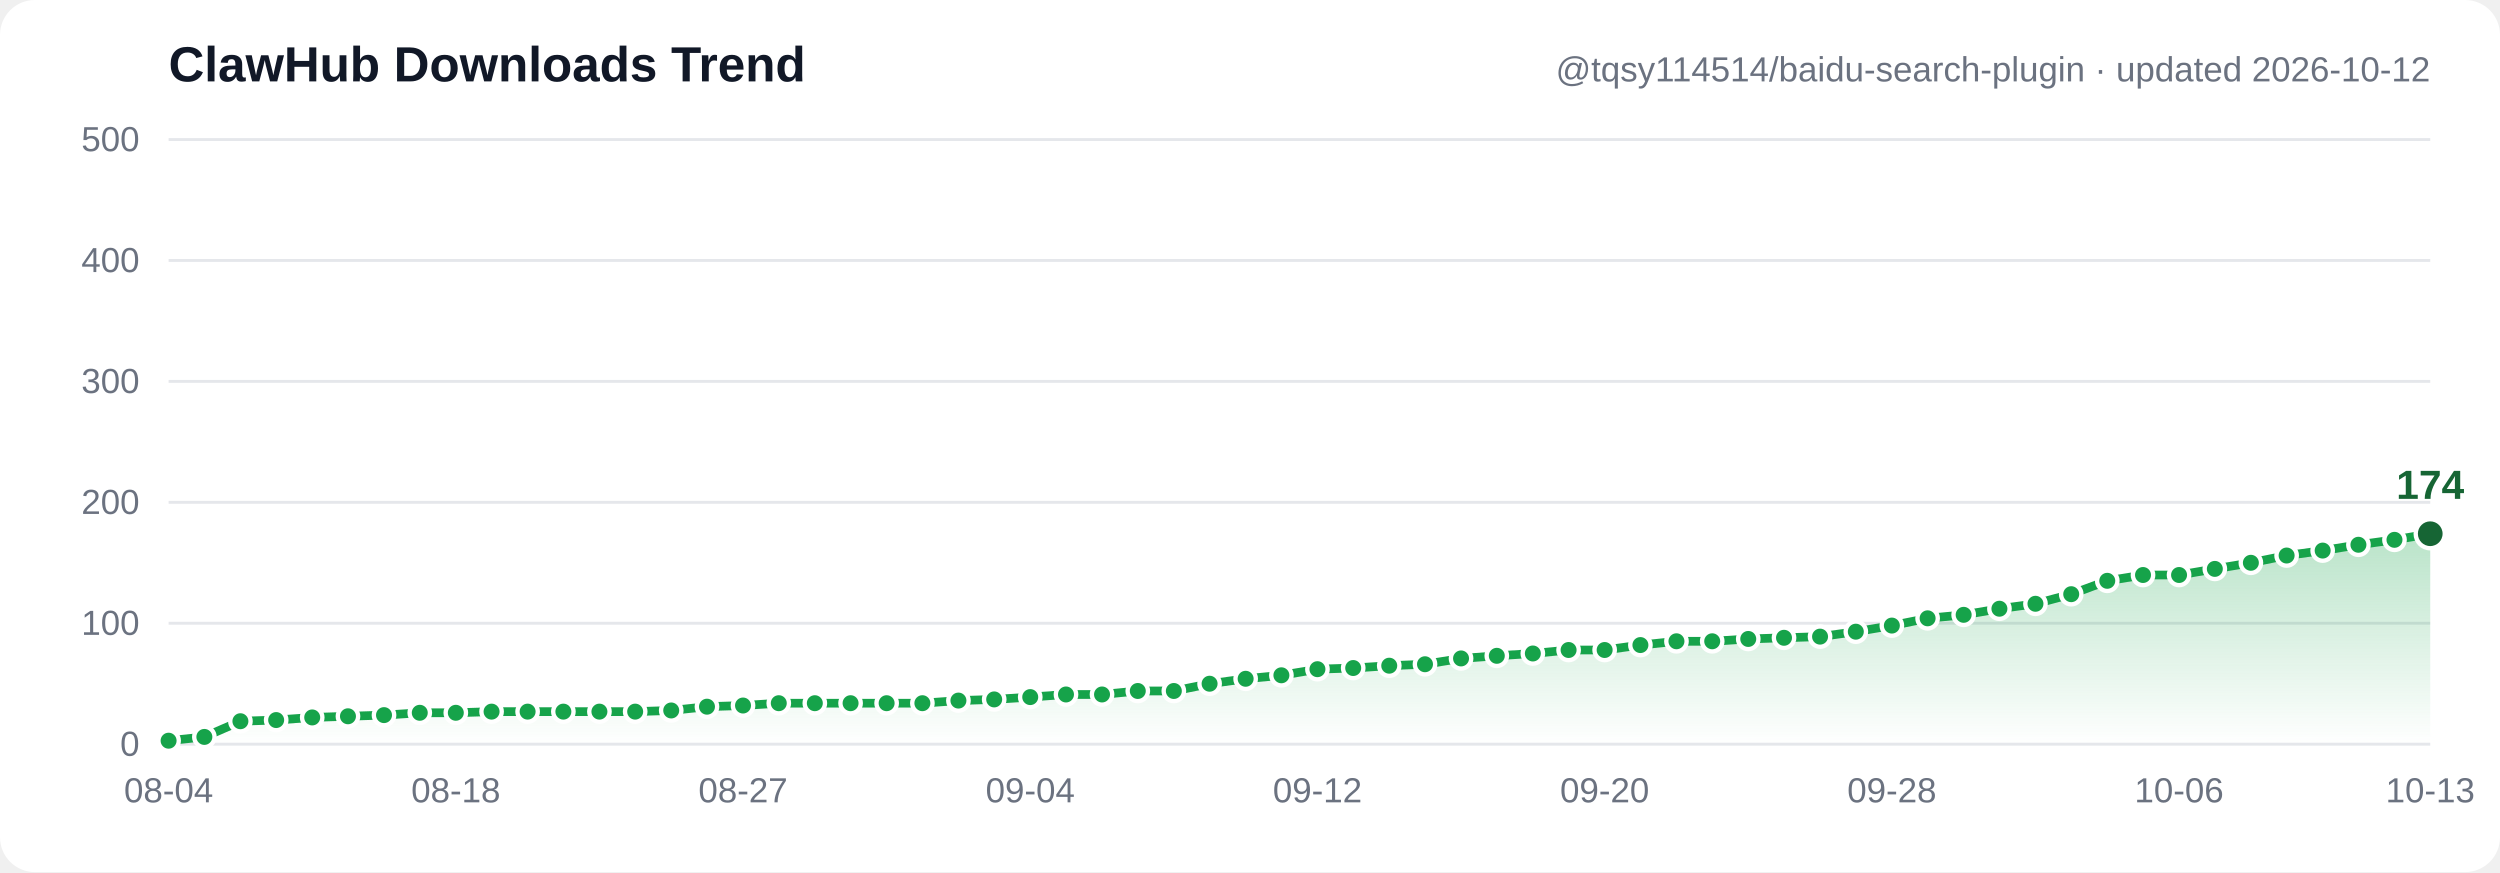
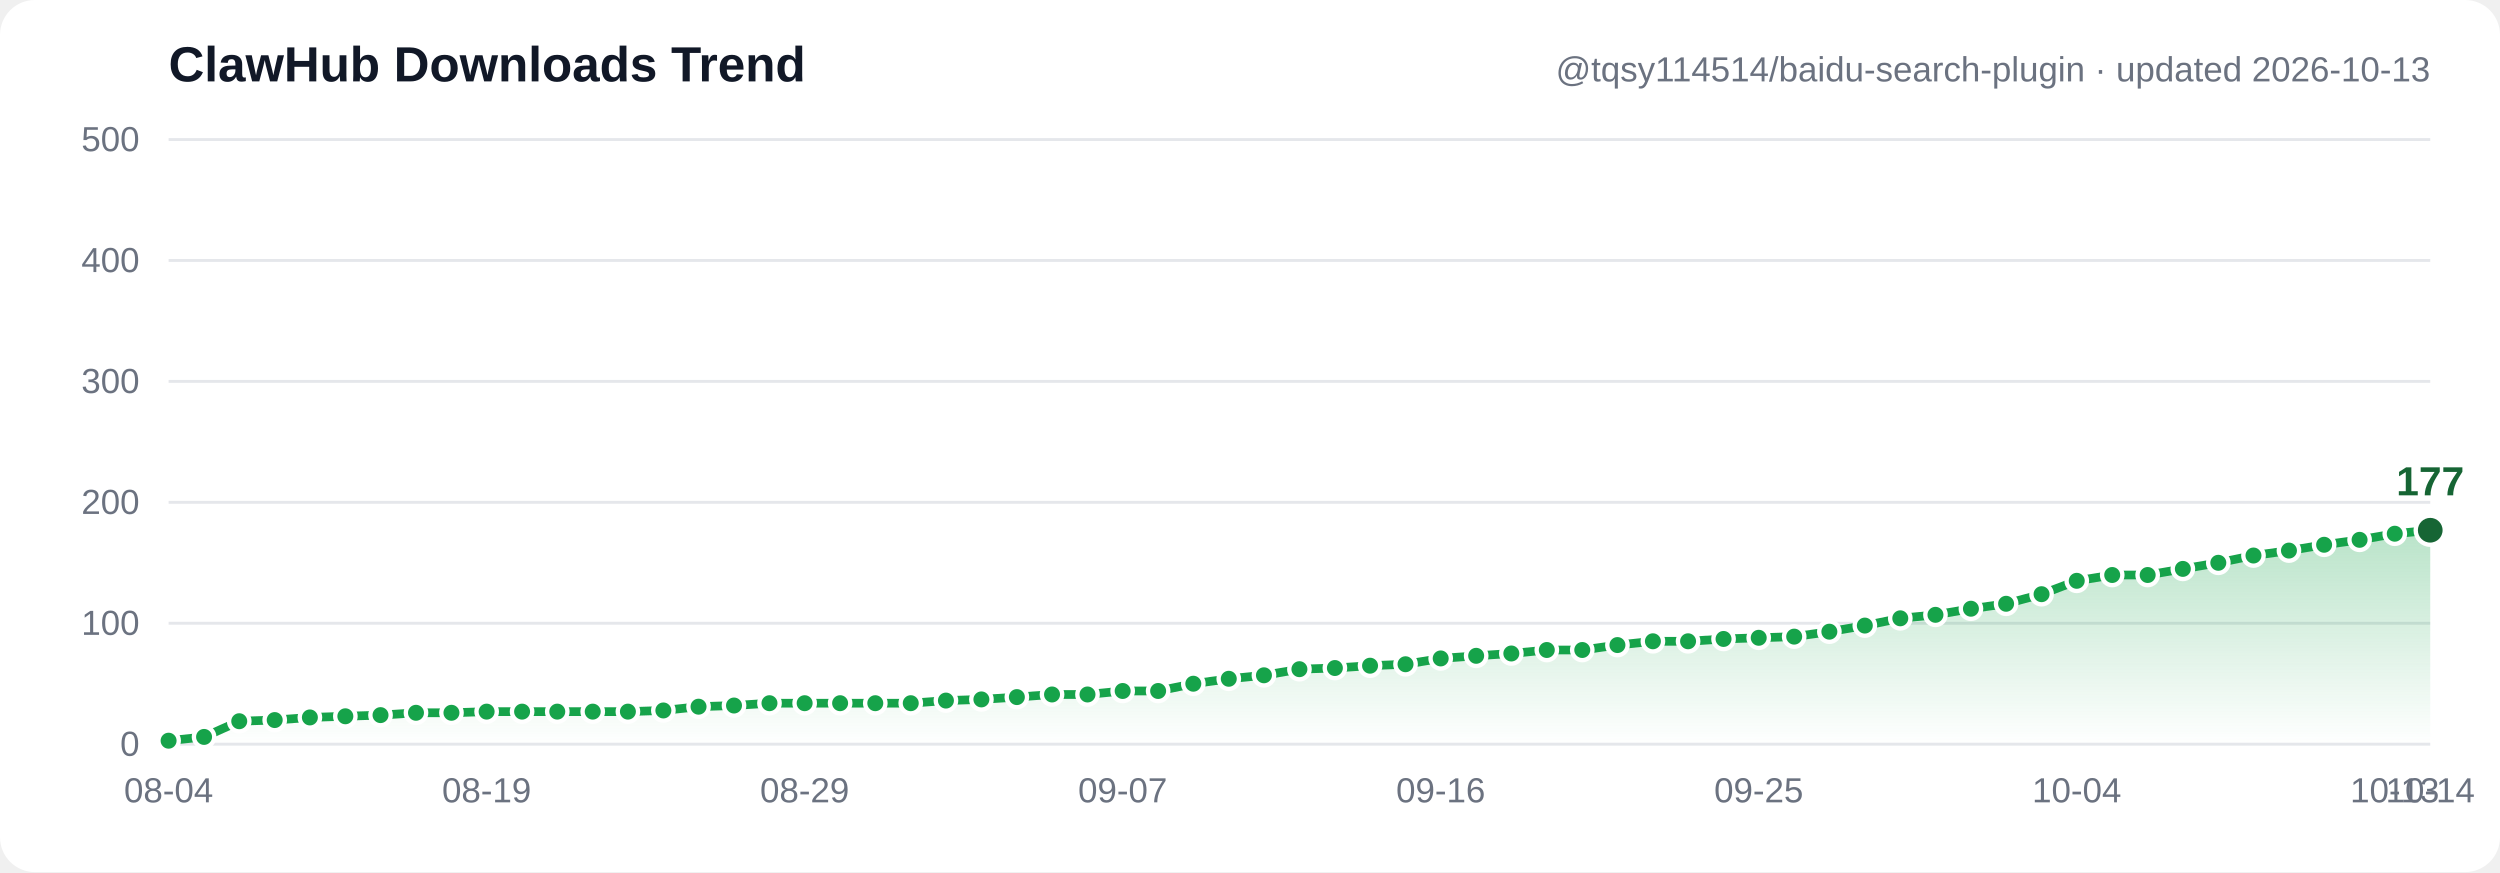
- <svg xmlns="http://www.w3.org/2000/svg" width="860" height="300" viewBox="0 0 860 300" font-family="Segoe UI, Arial, sans-serif" role="img" aria-label="ClawHub downloads trend: 3, 6, 19, 20, 22, 23, 24, 26, 26, 27, 27, 27, 27, 27, 28, 31, 32, 34, 34, 34, 34, 34, 36, 37, 39, 41, 41, 44, 44, 50, 54, 57, 62, 63, 65, 66, 71, 73, 75, 78, 78, 82, 85, 85, 87, 88, 89, 93, 98, 104, 107, 112, 116, 124, 135, 140, 140, 145, 150, 156, 160, 165, 169, 174">
+ <svg xmlns="http://www.w3.org/2000/svg" width="860" height="300" viewBox="0 0 860 300" font-family="Segoe UI, Arial, sans-serif" role="img" aria-label="ClawHub downloads trend: 3, 6, 19, 20, 22, 23, 24, 26, 26, 27, 27, 27, 27, 27, 28, 31, 32, 34, 34, 34, 34, 34, 36, 37, 39, 41, 41, 44, 44, 50, 54, 57, 62, 63, 65, 66, 71, 73, 75, 78, 78, 82, 85, 85, 87, 88, 89, 93, 98, 104, 107, 112, 116, 124, 135, 140, 140, 145, 150, 156, 160, 165, 169, 174, 177">
  <defs>
    <linearGradient id="grad" x1="0" y1="0" x2="0" y2="1">
      <stop offset="0%" stop-color="#16a34a" stop-opacity="0.30" />
      <stop offset="100%" stop-color="#16a34a" stop-opacity="0" />
    </linearGradient>
  </defs>
  <rect width="860" height="300" fill="#ffffff" rx="12" />
  <line x1="58" y1="256.0" x2="836" y2="256.0" stroke="#e5e7eb" stroke-width="1" />
  <text x="48" y="260.0" text-anchor="end" font-size="12" fill="#6b7280">0</text>
  <line x1="58" y1="214.4" x2="836" y2="214.4" stroke="#e5e7eb" stroke-width="1" />
  <text x="48" y="218.4" text-anchor="end" font-size="12" fill="#6b7280">100</text>
  <line x1="58" y1="172.8" x2="836" y2="172.8" stroke="#e5e7eb" stroke-width="1" />
  <text x="48" y="176.8" text-anchor="end" font-size="12" fill="#6b7280">200</text>
  <line x1="58" y1="131.2" x2="836" y2="131.2" stroke="#e5e7eb" stroke-width="1" />
  <text x="48" y="135.2" text-anchor="end" font-size="12" fill="#6b7280">300</text>
  <line x1="58" y1="89.6" x2="836" y2="89.6" stroke="#e5e7eb" stroke-width="1" />
  <text x="48" y="93.6" text-anchor="end" font-size="12" fill="#6b7280">400</text>
  <line x1="58" y1="48.0" x2="836" y2="48.0" stroke="#e5e7eb" stroke-width="1" />
  <text x="48" y="52.0" text-anchor="end" font-size="12" fill="#6b7280">500</text>
-   <path d="M 58.0,254.8 70.3,253.5 82.7,248.1 95.0,247.7 107.4,246.8 119.7,246.4 132.1,246.0 144.4,245.2 156.8,245.2 169.1,244.8 181.5,244.8 193.8,244.8 206.2,244.8 218.5,244.8 230.9,244.4 243.2,243.1 255.6,242.7 267.9,241.9 280.3,241.9 292.6,241.9 305.0,241.9 317.3,241.9 329.7,241.0 342.0,240.6 354.4,239.8 366.7,238.9 379.1,238.9 391.4,237.7 403.8,237.7 416.1,235.2 428.5,233.5 440.8,232.3 453.2,230.2 465.5,229.8 477.9,229.0 490.2,228.5 502.6,226.5 514.9,225.6 527.3,224.8 539.6,223.6 552.0,223.6 564.3,221.9 576.7,220.6 589.0,220.6 601.4,219.8 613.7,219.4 626.1,219.0 638.4,217.3 650.8,215.2 663.1,212.7 675.5,211.5 687.8,209.4 700.2,207.7 712.5,204.4 724.9,199.8 737.2,197.8 749.6,197.8 761.9,195.7 774.3,193.6 786.6,191.1 799.0,189.4 811.3,187.4 823.7,185.7 836.0,183.6 L 836.0,256.0 L 58.0,256.0 Z" fill="url(#grad)" />
-   <polyline points="58.0,254.8 70.3,253.5 82.7,248.1 95.0,247.7 107.4,246.8 119.7,246.4 132.1,246.0 144.4,245.2 156.8,245.2 169.1,244.8 181.5,244.8 193.8,244.8 206.2,244.8 218.5,244.8 230.9,244.4 243.2,243.1 255.6,242.7 267.9,241.9 280.3,241.9 292.6,241.9 305.0,241.9 317.3,241.9 329.7,241.0 342.0,240.6 354.4,239.8 366.7,238.9 379.1,238.9 391.4,237.7 403.8,237.7 416.1,235.2 428.5,233.5 440.8,232.3 453.2,230.2 465.5,229.8 477.9,229.0 490.2,228.5 502.6,226.5 514.9,225.6 527.3,224.8 539.6,223.6 552.0,223.6 564.3,221.9 576.7,220.6 589.0,220.6 601.4,219.8 613.7,219.4 626.1,219.0 638.4,217.3 650.8,215.2 663.1,212.7 675.5,211.5 687.8,209.4 700.2,207.7 712.5,204.4 724.9,199.8 737.2,197.8 749.6,197.8 761.9,195.7 774.3,193.6 786.6,191.1 799.0,189.4 811.3,187.4 823.7,185.7 836.0,183.6" fill="none" stroke="#16a34a" stroke-width="3" stroke-linecap="round" stroke-linejoin="round" />
+   <path d="M 58.0,254.8 70.2,253.5 82.3,248.1 94.5,247.7 106.6,246.8 118.8,246.4 130.9,246.0 143.1,245.2 155.3,245.2 167.4,244.8 179.6,244.8 191.7,244.8 203.9,244.8 216.0,244.8 228.2,244.4 240.3,243.1 252.5,242.7 264.7,241.9 276.8,241.9 289.0,241.9 301.1,241.9 313.3,241.9 325.4,241.0 337.6,240.6 349.8,239.8 361.9,238.9 374.1,238.9 386.2,237.7 398.4,237.7 410.5,235.2 422.7,233.5 434.8,232.3 447.0,230.2 459.2,229.8 471.3,229.0 483.5,228.5 495.6,226.5 507.8,225.6 519.9,224.8 532.1,223.6 544.3,223.6 556.4,221.9 568.6,220.6 580.7,220.6 592.9,219.8 605.0,219.4 617.2,219.0 629.3,217.3 641.5,215.2 653.7,212.7 665.8,211.5 678.0,209.4 690.1,207.7 702.3,204.4 714.4,199.8 726.6,197.8 738.8,197.8 750.9,195.7 763.1,193.6 775.2,191.1 787.4,189.4 799.5,187.4 811.7,185.7 823.8,183.6 836.0,182.4 L 836.0,256.0 L 58.0,256.0 Z" fill="url(#grad)" />
+   <polyline points="58.0,254.8 70.2,253.5 82.3,248.1 94.5,247.7 106.6,246.8 118.8,246.4 130.9,246.0 143.1,245.2 155.3,245.2 167.4,244.8 179.6,244.8 191.7,244.8 203.9,244.8 216.0,244.8 228.2,244.4 240.3,243.1 252.5,242.7 264.7,241.9 276.8,241.9 289.0,241.9 301.1,241.9 313.3,241.9 325.4,241.0 337.6,240.6 349.8,239.8 361.9,238.9 374.1,238.9 386.2,237.7 398.4,237.7 410.5,235.2 422.7,233.5 434.8,232.3 447.0,230.2 459.2,229.8 471.3,229.0 483.5,228.5 495.6,226.5 507.8,225.6 519.9,224.8 532.1,223.6 544.3,223.6 556.4,221.9 568.6,220.6 580.7,220.6 592.9,219.8 605.0,219.4 617.2,219.0 629.3,217.3 641.5,215.2 653.7,212.7 665.8,211.5 678.0,209.4 690.1,207.7 702.3,204.4 714.4,199.8 726.6,197.8 738.8,197.8 750.9,195.7 763.1,193.6 775.2,191.1 787.4,189.4 799.5,187.4 811.7,185.7 823.8,183.6 836.0,182.4" fill="none" stroke="#16a34a" stroke-width="3" stroke-linecap="round" stroke-linejoin="round" />
  <circle cx="58.0" cy="254.8" r="3.5" fill="#16a34a" stroke="#ffffff" stroke-width="1.5" />
-   <circle cx="70.3" cy="253.5" r="3.5" fill="#16a34a" stroke="#ffffff" stroke-width="1.5" />
-   <circle cx="82.7" cy="248.1" r="3.5" fill="#16a34a" stroke="#ffffff" stroke-width="1.5" />
-   <circle cx="95.0" cy="247.7" r="3.5" fill="#16a34a" stroke="#ffffff" stroke-width="1.5" />
-   <circle cx="107.4" cy="246.8" r="3.5" fill="#16a34a" stroke="#ffffff" stroke-width="1.5" />
-   <circle cx="119.7" cy="246.4" r="3.5" fill="#16a34a" stroke="#ffffff" stroke-width="1.5" />
-   <circle cx="132.1" cy="246.0" r="3.5" fill="#16a34a" stroke="#ffffff" stroke-width="1.5" />
-   <circle cx="144.4" cy="245.2" r="3.5" fill="#16a34a" stroke="#ffffff" stroke-width="1.5" />
-   <circle cx="156.8" cy="245.2" r="3.5" fill="#16a34a" stroke="#ffffff" stroke-width="1.5" />
-   <circle cx="169.1" cy="244.8" r="3.5" fill="#16a34a" stroke="#ffffff" stroke-width="1.5" />
-   <circle cx="181.5" cy="244.8" r="3.5" fill="#16a34a" stroke="#ffffff" stroke-width="1.5" />
-   <circle cx="193.8" cy="244.8" r="3.5" fill="#16a34a" stroke="#ffffff" stroke-width="1.5" />
-   <circle cx="206.2" cy="244.8" r="3.5" fill="#16a34a" stroke="#ffffff" stroke-width="1.5" />
-   <circle cx="218.5" cy="244.8" r="3.5" fill="#16a34a" stroke="#ffffff" stroke-width="1.5" />
-   <circle cx="230.9" cy="244.4" r="3.5" fill="#16a34a" stroke="#ffffff" stroke-width="1.5" />
-   <circle cx="243.2" cy="243.1" r="3.5" fill="#16a34a" stroke="#ffffff" stroke-width="1.5" />
-   <circle cx="255.6" cy="242.7" r="3.5" fill="#16a34a" stroke="#ffffff" stroke-width="1.5" />
-   <circle cx="267.9" cy="241.9" r="3.5" fill="#16a34a" stroke="#ffffff" stroke-width="1.5" />
-   <circle cx="280.3" cy="241.9" r="3.5" fill="#16a34a" stroke="#ffffff" stroke-width="1.5" />
-   <circle cx="292.6" cy="241.9" r="3.5" fill="#16a34a" stroke="#ffffff" stroke-width="1.5" />
-   <circle cx="305.0" cy="241.9" r="3.5" fill="#16a34a" stroke="#ffffff" stroke-width="1.5" />
-   <circle cx="317.3" cy="241.9" r="3.5" fill="#16a34a" stroke="#ffffff" stroke-width="1.5" />
-   <circle cx="329.7" cy="241.0" r="3.5" fill="#16a34a" stroke="#ffffff" stroke-width="1.5" />
-   <circle cx="342.0" cy="240.6" r="3.5" fill="#16a34a" stroke="#ffffff" stroke-width="1.5" />
-   <circle cx="354.4" cy="239.8" r="3.5" fill="#16a34a" stroke="#ffffff" stroke-width="1.5" />
-   <circle cx="366.7" cy="238.9" r="3.5" fill="#16a34a" stroke="#ffffff" stroke-width="1.5" />
-   <circle cx="379.1" cy="238.9" r="3.5" fill="#16a34a" stroke="#ffffff" stroke-width="1.5" />
-   <circle cx="391.4" cy="237.7" r="3.5" fill="#16a34a" stroke="#ffffff" stroke-width="1.5" />
-   <circle cx="403.8" cy="237.7" r="3.5" fill="#16a34a" stroke="#ffffff" stroke-width="1.5" />
-   <circle cx="416.1" cy="235.2" r="3.5" fill="#16a34a" stroke="#ffffff" stroke-width="1.5" />
-   <circle cx="428.5" cy="233.5" r="3.5" fill="#16a34a" stroke="#ffffff" stroke-width="1.5" />
-   <circle cx="440.8" cy="232.3" r="3.5" fill="#16a34a" stroke="#ffffff" stroke-width="1.5" />
-   <circle cx="453.2" cy="230.2" r="3.5" fill="#16a34a" stroke="#ffffff" stroke-width="1.5" />
-   <circle cx="465.5" cy="229.8" r="3.5" fill="#16a34a" stroke="#ffffff" stroke-width="1.5" />
-   <circle cx="477.9" cy="229.0" r="3.5" fill="#16a34a" stroke="#ffffff" stroke-width="1.5" />
-   <circle cx="490.2" cy="228.5" r="3.5" fill="#16a34a" stroke="#ffffff" stroke-width="1.5" />
-   <circle cx="502.6" cy="226.5" r="3.5" fill="#16a34a" stroke="#ffffff" stroke-width="1.5" />
-   <circle cx="514.9" cy="225.6" r="3.5" fill="#16a34a" stroke="#ffffff" stroke-width="1.5" />
-   <circle cx="527.3" cy="224.8" r="3.5" fill="#16a34a" stroke="#ffffff" stroke-width="1.5" />
-   <circle cx="539.6" cy="223.6" r="3.5" fill="#16a34a" stroke="#ffffff" stroke-width="1.5" />
-   <circle cx="552.0" cy="223.6" r="3.5" fill="#16a34a" stroke="#ffffff" stroke-width="1.5" />
-   <circle cx="564.3" cy="221.9" r="3.5" fill="#16a34a" stroke="#ffffff" stroke-width="1.5" />
-   <circle cx="576.7" cy="220.6" r="3.5" fill="#16a34a" stroke="#ffffff" stroke-width="1.5" />
-   <circle cx="589.0" cy="220.6" r="3.5" fill="#16a34a" stroke="#ffffff" stroke-width="1.5" />
-   <circle cx="601.4" cy="219.8" r="3.5" fill="#16a34a" stroke="#ffffff" stroke-width="1.5" />
-   <circle cx="613.7" cy="219.4" r="3.5" fill="#16a34a" stroke="#ffffff" stroke-width="1.5" />
-   <circle cx="626.1" cy="219.0" r="3.5" fill="#16a34a" stroke="#ffffff" stroke-width="1.5" />
-   <circle cx="638.4" cy="217.3" r="3.5" fill="#16a34a" stroke="#ffffff" stroke-width="1.5" />
-   <circle cx="650.8" cy="215.2" r="3.5" fill="#16a34a" stroke="#ffffff" stroke-width="1.5" />
-   <circle cx="663.1" cy="212.7" r="3.5" fill="#16a34a" stroke="#ffffff" stroke-width="1.5" />
-   <circle cx="675.5" cy="211.5" r="3.5" fill="#16a34a" stroke="#ffffff" stroke-width="1.5" />
-   <circle cx="687.8" cy="209.4" r="3.5" fill="#16a34a" stroke="#ffffff" stroke-width="1.5" />
-   <circle cx="700.2" cy="207.7" r="3.5" fill="#16a34a" stroke="#ffffff" stroke-width="1.5" />
-   <circle cx="712.5" cy="204.4" r="3.5" fill="#16a34a" stroke="#ffffff" stroke-width="1.5" />
-   <circle cx="724.9" cy="199.8" r="3.5" fill="#16a34a" stroke="#ffffff" stroke-width="1.5" />
-   <circle cx="737.2" cy="197.8" r="3.5" fill="#16a34a" stroke="#ffffff" stroke-width="1.5" />
-   <circle cx="749.6" cy="197.8" r="3.5" fill="#16a34a" stroke="#ffffff" stroke-width="1.5" />
-   <circle cx="761.9" cy="195.7" r="3.5" fill="#16a34a" stroke="#ffffff" stroke-width="1.5" />
-   <circle cx="774.3" cy="193.6" r="3.5" fill="#16a34a" stroke="#ffffff" stroke-width="1.5" />
-   <circle cx="786.6" cy="191.1" r="3.5" fill="#16a34a" stroke="#ffffff" stroke-width="1.5" />
-   <circle cx="799.0" cy="189.4" r="3.5" fill="#16a34a" stroke="#ffffff" stroke-width="1.5" />
-   <circle cx="811.3" cy="187.4" r="3.5" fill="#16a34a" stroke="#ffffff" stroke-width="1.5" />
-   <circle cx="823.7" cy="185.7" r="3.5" fill="#16a34a" stroke="#ffffff" stroke-width="1.5" />
-   <circle cx="836.0" cy="183.6" r="5" fill="#166534" stroke="#ffffff" stroke-width="1.5" />
-   <text x="836.0" y="171.6" text-anchor="middle" font-size="14" font-weight="bold" fill="#166534">174</text>
+   <circle cx="70.2" cy="253.5" r="3.5" fill="#16a34a" stroke="#ffffff" stroke-width="1.5" />
+   <circle cx="82.3" cy="248.1" r="3.5" fill="#16a34a" stroke="#ffffff" stroke-width="1.5" />
+   <circle cx="94.5" cy="247.7" r="3.5" fill="#16a34a" stroke="#ffffff" stroke-width="1.5" />
+   <circle cx="106.6" cy="246.8" r="3.5" fill="#16a34a" stroke="#ffffff" stroke-width="1.5" />
+   <circle cx="118.8" cy="246.4" r="3.5" fill="#16a34a" stroke="#ffffff" stroke-width="1.5" />
+   <circle cx="130.9" cy="246.0" r="3.5" fill="#16a34a" stroke="#ffffff" stroke-width="1.5" />
+   <circle cx="143.1" cy="245.2" r="3.5" fill="#16a34a" stroke="#ffffff" stroke-width="1.5" />
+   <circle cx="155.3" cy="245.2" r="3.5" fill="#16a34a" stroke="#ffffff" stroke-width="1.5" />
+   <circle cx="167.4" cy="244.8" r="3.5" fill="#16a34a" stroke="#ffffff" stroke-width="1.5" />
+   <circle cx="179.6" cy="244.8" r="3.5" fill="#16a34a" stroke="#ffffff" stroke-width="1.5" />
+   <circle cx="191.7" cy="244.8" r="3.5" fill="#16a34a" stroke="#ffffff" stroke-width="1.5" />
+   <circle cx="203.9" cy="244.8" r="3.5" fill="#16a34a" stroke="#ffffff" stroke-width="1.5" />
+   <circle cx="216.0" cy="244.8" r="3.5" fill="#16a34a" stroke="#ffffff" stroke-width="1.5" />
+   <circle cx="228.2" cy="244.4" r="3.5" fill="#16a34a" stroke="#ffffff" stroke-width="1.5" />
+   <circle cx="240.3" cy="243.1" r="3.5" fill="#16a34a" stroke="#ffffff" stroke-width="1.5" />
+   <circle cx="252.5" cy="242.7" r="3.5" fill="#16a34a" stroke="#ffffff" stroke-width="1.5" />
+   <circle cx="264.7" cy="241.9" r="3.5" fill="#16a34a" stroke="#ffffff" stroke-width="1.5" />
+   <circle cx="276.8" cy="241.9" r="3.5" fill="#16a34a" stroke="#ffffff" stroke-width="1.5" />
+   <circle cx="289.0" cy="241.9" r="3.5" fill="#16a34a" stroke="#ffffff" stroke-width="1.5" />
+   <circle cx="301.1" cy="241.9" r="3.5" fill="#16a34a" stroke="#ffffff" stroke-width="1.5" />
+   <circle cx="313.3" cy="241.9" r="3.5" fill="#16a34a" stroke="#ffffff" stroke-width="1.5" />
+   <circle cx="325.4" cy="241.0" r="3.5" fill="#16a34a" stroke="#ffffff" stroke-width="1.5" />
+   <circle cx="337.6" cy="240.6" r="3.5" fill="#16a34a" stroke="#ffffff" stroke-width="1.5" />
+   <circle cx="349.8" cy="239.8" r="3.5" fill="#16a34a" stroke="#ffffff" stroke-width="1.5" />
+   <circle cx="361.9" cy="238.9" r="3.5" fill="#16a34a" stroke="#ffffff" stroke-width="1.5" />
+   <circle cx="374.1" cy="238.9" r="3.5" fill="#16a34a" stroke="#ffffff" stroke-width="1.5" />
+   <circle cx="386.2" cy="237.7" r="3.5" fill="#16a34a" stroke="#ffffff" stroke-width="1.5" />
+   <circle cx="398.4" cy="237.7" r="3.5" fill="#16a34a" stroke="#ffffff" stroke-width="1.5" />
+   <circle cx="410.5" cy="235.2" r="3.5" fill="#16a34a" stroke="#ffffff" stroke-width="1.5" />
+   <circle cx="422.7" cy="233.5" r="3.5" fill="#16a34a" stroke="#ffffff" stroke-width="1.5" />
+   <circle cx="434.8" cy="232.3" r="3.5" fill="#16a34a" stroke="#ffffff" stroke-width="1.5" />
+   <circle cx="447.0" cy="230.2" r="3.5" fill="#16a34a" stroke="#ffffff" stroke-width="1.5" />
+   <circle cx="459.2" cy="229.8" r="3.5" fill="#16a34a" stroke="#ffffff" stroke-width="1.5" />
+   <circle cx="471.3" cy="229.0" r="3.5" fill="#16a34a" stroke="#ffffff" stroke-width="1.5" />
+   <circle cx="483.5" cy="228.5" r="3.5" fill="#16a34a" stroke="#ffffff" stroke-width="1.5" />
+   <circle cx="495.6" cy="226.5" r="3.5" fill="#16a34a" stroke="#ffffff" stroke-width="1.5" />
+   <circle cx="507.8" cy="225.6" r="3.5" fill="#16a34a" stroke="#ffffff" stroke-width="1.5" />
+   <circle cx="519.9" cy="224.8" r="3.5" fill="#16a34a" stroke="#ffffff" stroke-width="1.5" />
+   <circle cx="532.1" cy="223.6" r="3.5" fill="#16a34a" stroke="#ffffff" stroke-width="1.5" />
+   <circle cx="544.3" cy="223.6" r="3.5" fill="#16a34a" stroke="#ffffff" stroke-width="1.5" />
+   <circle cx="556.4" cy="221.9" r="3.5" fill="#16a34a" stroke="#ffffff" stroke-width="1.5" />
+   <circle cx="568.6" cy="220.6" r="3.5" fill="#16a34a" stroke="#ffffff" stroke-width="1.5" />
+   <circle cx="580.7" cy="220.6" r="3.5" fill="#16a34a" stroke="#ffffff" stroke-width="1.5" />
+   <circle cx="592.9" cy="219.8" r="3.5" fill="#16a34a" stroke="#ffffff" stroke-width="1.5" />
+   <circle cx="605.0" cy="219.4" r="3.5" fill="#16a34a" stroke="#ffffff" stroke-width="1.5" />
+   <circle cx="617.2" cy="219.0" r="3.5" fill="#16a34a" stroke="#ffffff" stroke-width="1.5" />
+   <circle cx="629.3" cy="217.3" r="3.5" fill="#16a34a" stroke="#ffffff" stroke-width="1.5" />
+   <circle cx="641.5" cy="215.2" r="3.5" fill="#16a34a" stroke="#ffffff" stroke-width="1.5" />
+   <circle cx="653.7" cy="212.7" r="3.5" fill="#16a34a" stroke="#ffffff" stroke-width="1.5" />
+   <circle cx="665.8" cy="211.5" r="3.5" fill="#16a34a" stroke="#ffffff" stroke-width="1.5" />
+   <circle cx="678.0" cy="209.4" r="3.5" fill="#16a34a" stroke="#ffffff" stroke-width="1.5" />
+   <circle cx="690.1" cy="207.7" r="3.5" fill="#16a34a" stroke="#ffffff" stroke-width="1.5" />
+   <circle cx="702.3" cy="204.4" r="3.5" fill="#16a34a" stroke="#ffffff" stroke-width="1.5" />
+   <circle cx="714.4" cy="199.8" r="3.5" fill="#16a34a" stroke="#ffffff" stroke-width="1.5" />
+   <circle cx="726.6" cy="197.8" r="3.5" fill="#16a34a" stroke="#ffffff" stroke-width="1.5" />
+   <circle cx="738.8" cy="197.8" r="3.5" fill="#16a34a" stroke="#ffffff" stroke-width="1.5" />
+   <circle cx="750.9" cy="195.7" r="3.5" fill="#16a34a" stroke="#ffffff" stroke-width="1.5" />
+   <circle cx="763.1" cy="193.6" r="3.5" fill="#16a34a" stroke="#ffffff" stroke-width="1.5" />
+   <circle cx="775.2" cy="191.1" r="3.5" fill="#16a34a" stroke="#ffffff" stroke-width="1.5" />
+   <circle cx="787.4" cy="189.4" r="3.5" fill="#16a34a" stroke="#ffffff" stroke-width="1.5" />
+   <circle cx="799.5" cy="187.4" r="3.5" fill="#16a34a" stroke="#ffffff" stroke-width="1.5" />
+   <circle cx="811.7" cy="185.7" r="3.5" fill="#16a34a" stroke="#ffffff" stroke-width="1.5" />
+   <circle cx="823.8" cy="183.6" r="3.5" fill="#16a34a" stroke="#ffffff" stroke-width="1.5" />
+   <circle cx="836.0" cy="182.4" r="5" fill="#166534" stroke="#ffffff" stroke-width="1.5" />
+   <text x="836.0" y="170.4" text-anchor="middle" font-size="14" font-weight="bold" fill="#166534">177</text>
  <text x="58.0" y="276" text-anchor="middle" font-size="12" fill="#6b7280">08-04</text>
-   <text x="156.8" y="276" text-anchor="middle" font-size="12" fill="#6b7280">08-18</text>
-   <text x="255.6" y="276" text-anchor="middle" font-size="12" fill="#6b7280">08-27</text>
-   <text x="354.4" y="276" text-anchor="middle" font-size="12" fill="#6b7280">09-04</text>
-   <text x="453.2" y="276" text-anchor="middle" font-size="12" fill="#6b7280">09-12</text>
-   <text x="552.0" y="276" text-anchor="middle" font-size="12" fill="#6b7280">09-20</text>
-   <text x="650.8" y="276" text-anchor="middle" font-size="12" fill="#6b7280">09-28</text>
-   <text x="749.6" y="276" text-anchor="middle" font-size="12" fill="#6b7280">10-06</text>
-   <text x="836.0" y="276" text-anchor="middle" font-size="12" fill="#6b7280">10-13</text>
+   <text x="167.4" y="276" text-anchor="middle" font-size="12" fill="#6b7280">08-19</text>
+   <text x="276.8" y="276" text-anchor="middle" font-size="12" fill="#6b7280">08-29</text>
+   <text x="386.2" y="276" text-anchor="middle" font-size="12" fill="#6b7280">09-07</text>
+   <text x="495.6" y="276" text-anchor="middle" font-size="12" fill="#6b7280">09-16</text>
+   <text x="605.0" y="276" text-anchor="middle" font-size="12" fill="#6b7280">09-25</text>
+   <text x="714.4" y="276" text-anchor="middle" font-size="12" fill="#6b7280">10-04</text>
+   <text x="823.8" y="276" text-anchor="middle" font-size="12" fill="#6b7280">10-13</text>
+   <text x="836.0" y="276" text-anchor="middle" font-size="12" fill="#6b7280">10-14</text>
  <text x="58" y="28" font-size="17" font-weight="bold" fill="#111827">ClawHub Downloads Trend</text>
-   <text x="836" y="28" text-anchor="end" font-size="12" fill="#6b7280">@tqsy114514/baidu-search-plugin · updated 2026-10-12</text>
+   <text x="836" y="28" text-anchor="end" font-size="12" fill="#6b7280">@tqsy114514/baidu-search-plugin · updated 2026-10-13</text>
</svg>
